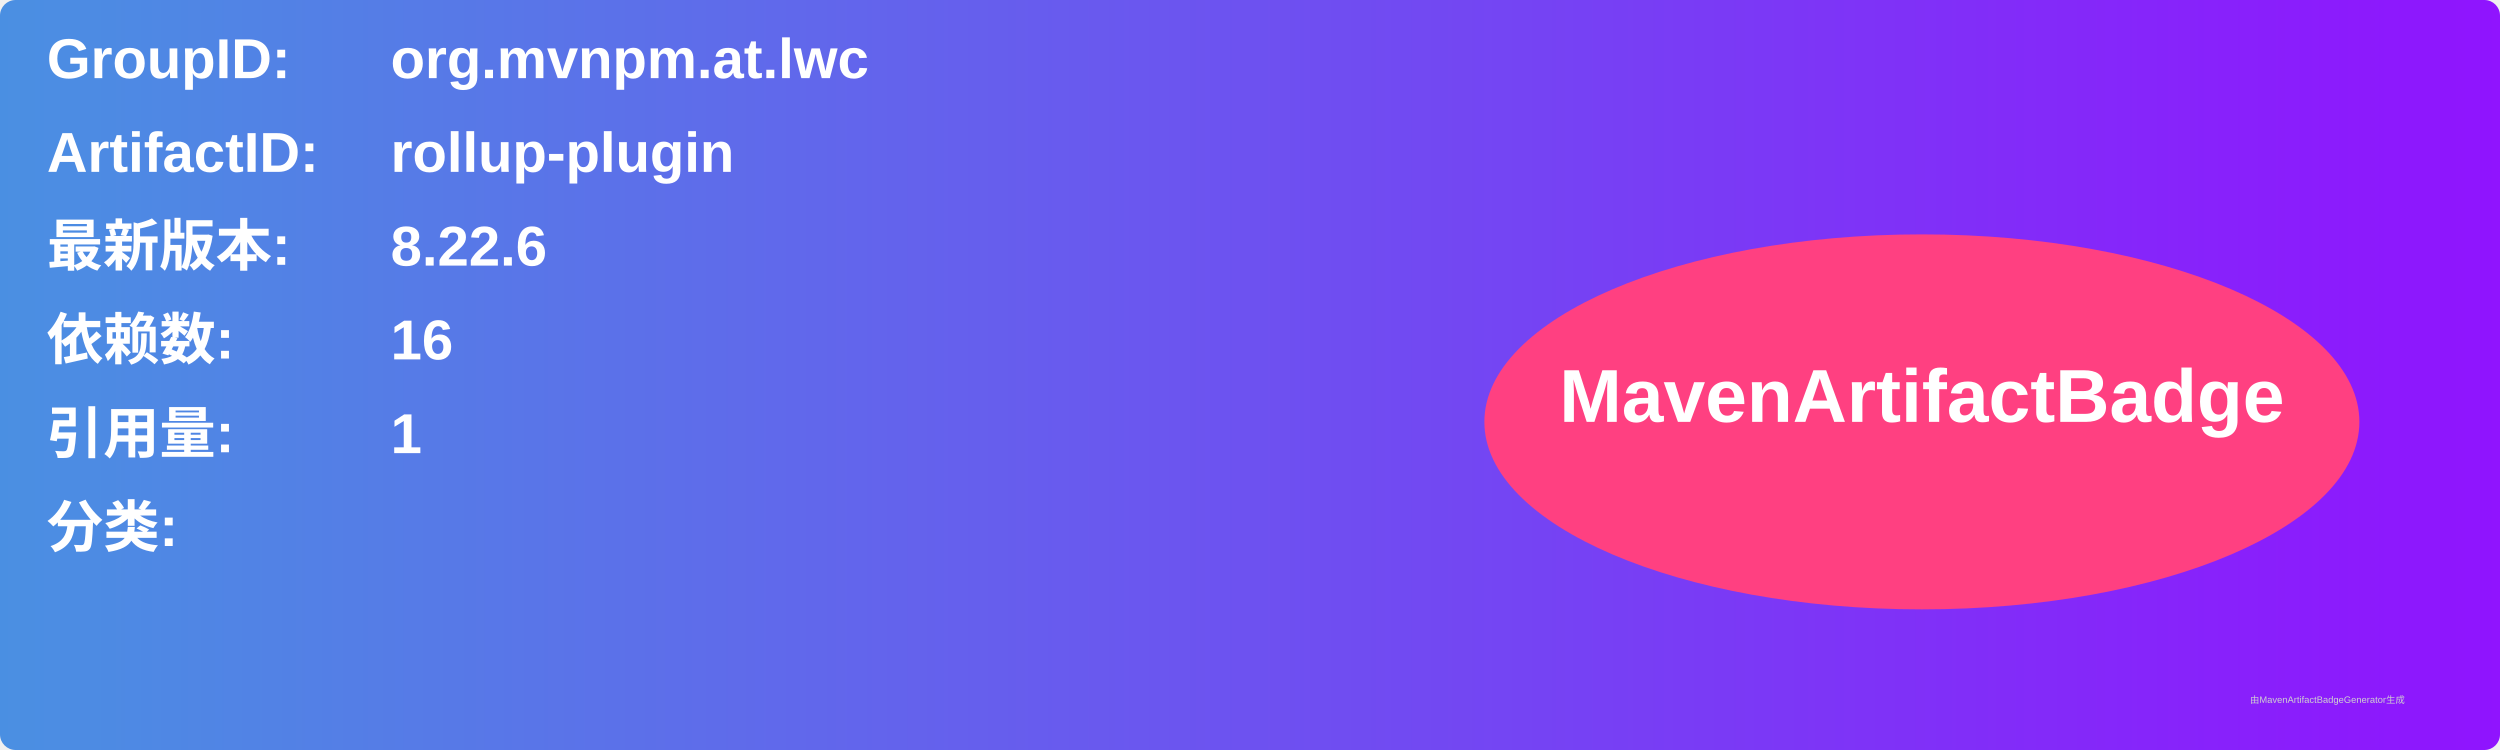
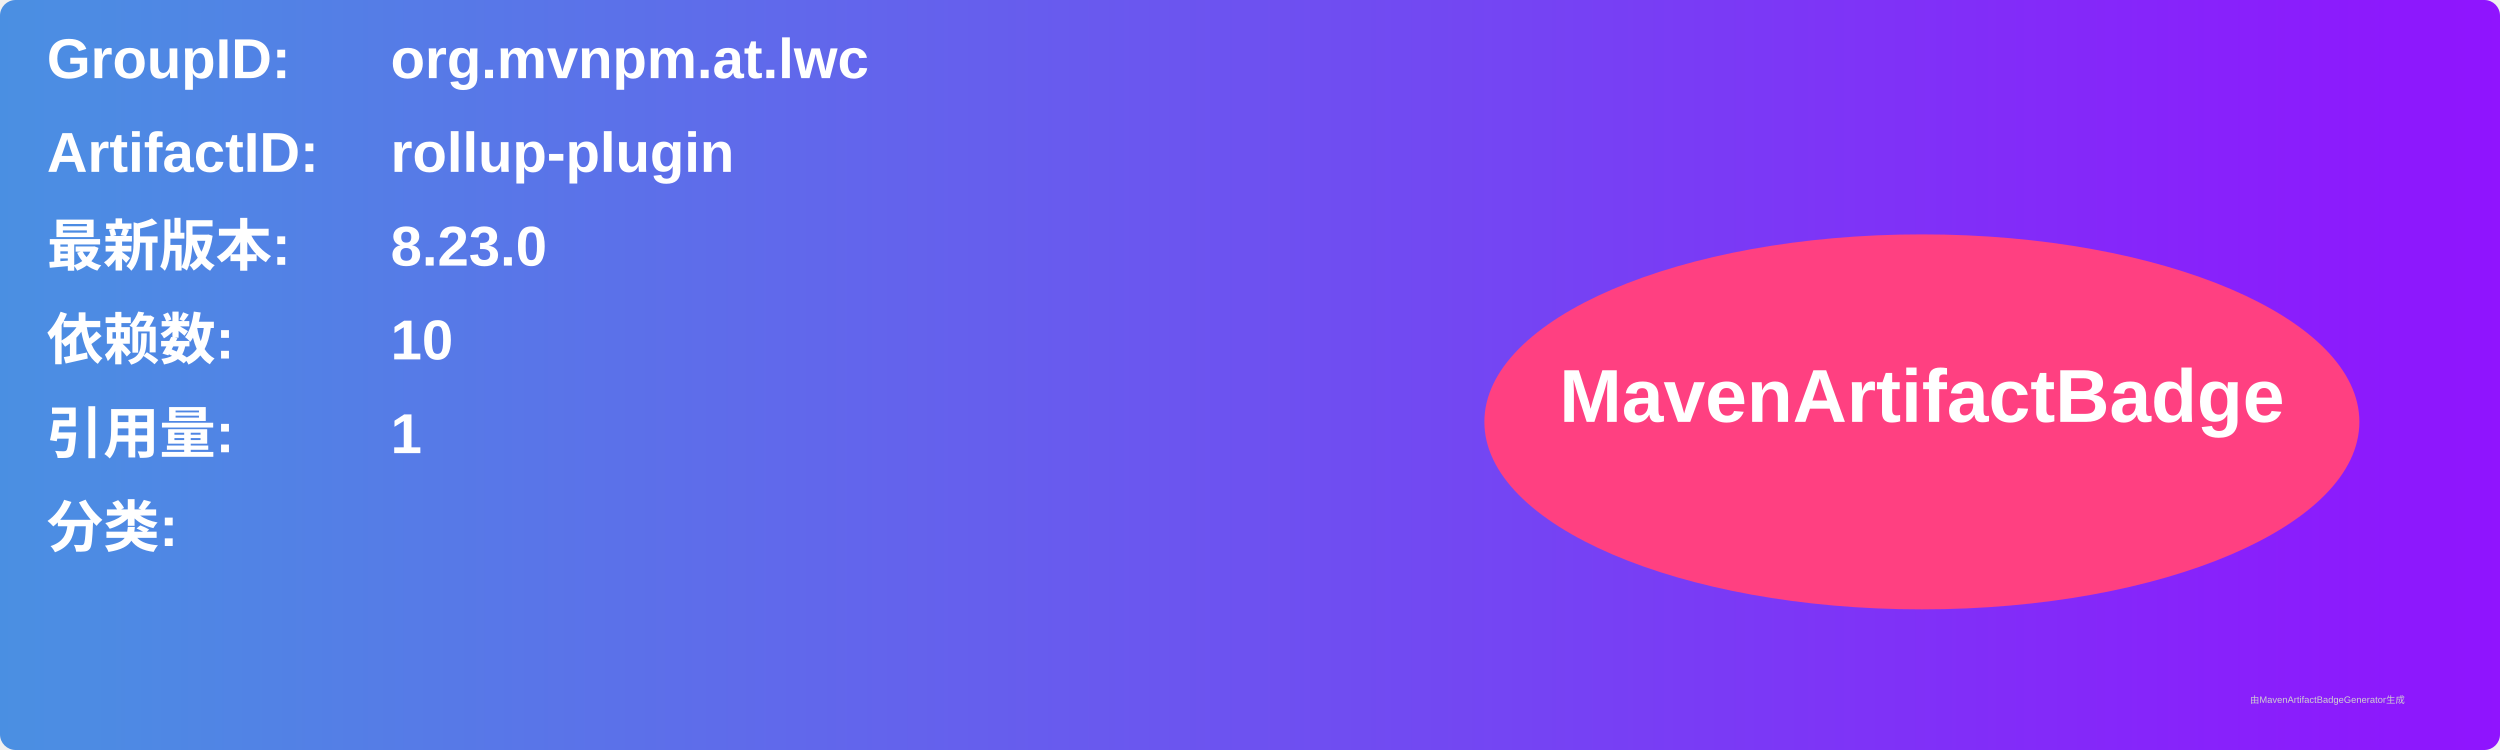
<svg xmlns="http://www.w3.org/2000/svg" width="800" height="240" viewBox="0 0 800 240">
  <linearGradient id="grad" x1="0%" y1="0%" x2="100%" y2="0%">
    <stop offset="0%" stop-color="#4a90e2" />
    <stop offset="100%" stop-color="#9013fe" />
  </linearGradient>
  <rect width="100%" height="100%" rx="5" ry="5" fill="url(#grad)" />
  <g transform="translate(15, 15)">
    <text x="0" y="10" font-family="Arial" font-size="18" fill="white" font-weight="bold" width="260">GroupID:</text>
    <text x="110" y="10" font-family="Arial" font-size="18" fill="white" font-weight="bold" width="460">org.mvnpm.at.lwc</text>
    <text x="0" y="40" font-family="Arial" font-size="18" fill="white" font-weight="bold" width="260">ArtifactID:</text>
    <text x="110" y="40" font-family="Arial" font-size="18" fill="white" font-weight="bold" width="460">rollup-plugin</text>
    <text x="0" y="70" font-family="Arial" font-size="18" fill="white" font-weight="bold">最新版本:</text>
    <text x="110" y="70" font-family="Arial" font-size="18" fill="white" font-weight="bold">
-       <tspan font-weight="bold">8.22.6</tspan>
+       <tspan font-weight="bold">8.23.0</tspan>
    </text>
    <text x="0" y="100" font-family="Arial" font-size="18" fill="white" font-weight="bold">依赖数: </text>
    <text x="110" y="100" font-family="Arial" font-size="18" fill="white">
-       <tspan font-weight="bold">16</tspan>
+       <tspan font-weight="bold">10</tspan>
    </text>
    <text x="0" y="130" font-family="Arial" font-size="18" fill="white" font-weight="bold">引用量: </text>
    <text x="110" y="130" font-family="Arial" font-size="18" fill="white">
      <tspan font-weight="bold">1</tspan>
    </text>
    <text x="0" y="160" font-family="Arial" font-size="18" fill="white" font-weight="bold">分类:</text>
    <text x="10" y="190" font-family="Arial" font-size="10" fill="white">
      <tspan font-weight="bold" />
    </text>
    <ellipse cx="600" cy="120" rx="140" ry="60" fill="#ff4081" />
    <text x="600" y="120" text-anchor="middle" font-family="Arial" font-size="24" fill="white" font-weight="bold">MavenArtifactBadge</text>
  </g>
  <text x="720" y="225" font-family="Arial" font-size="3" fill="#d0d0d0">由MavenArtifactBadgeGenerator生成</text>
</svg>
